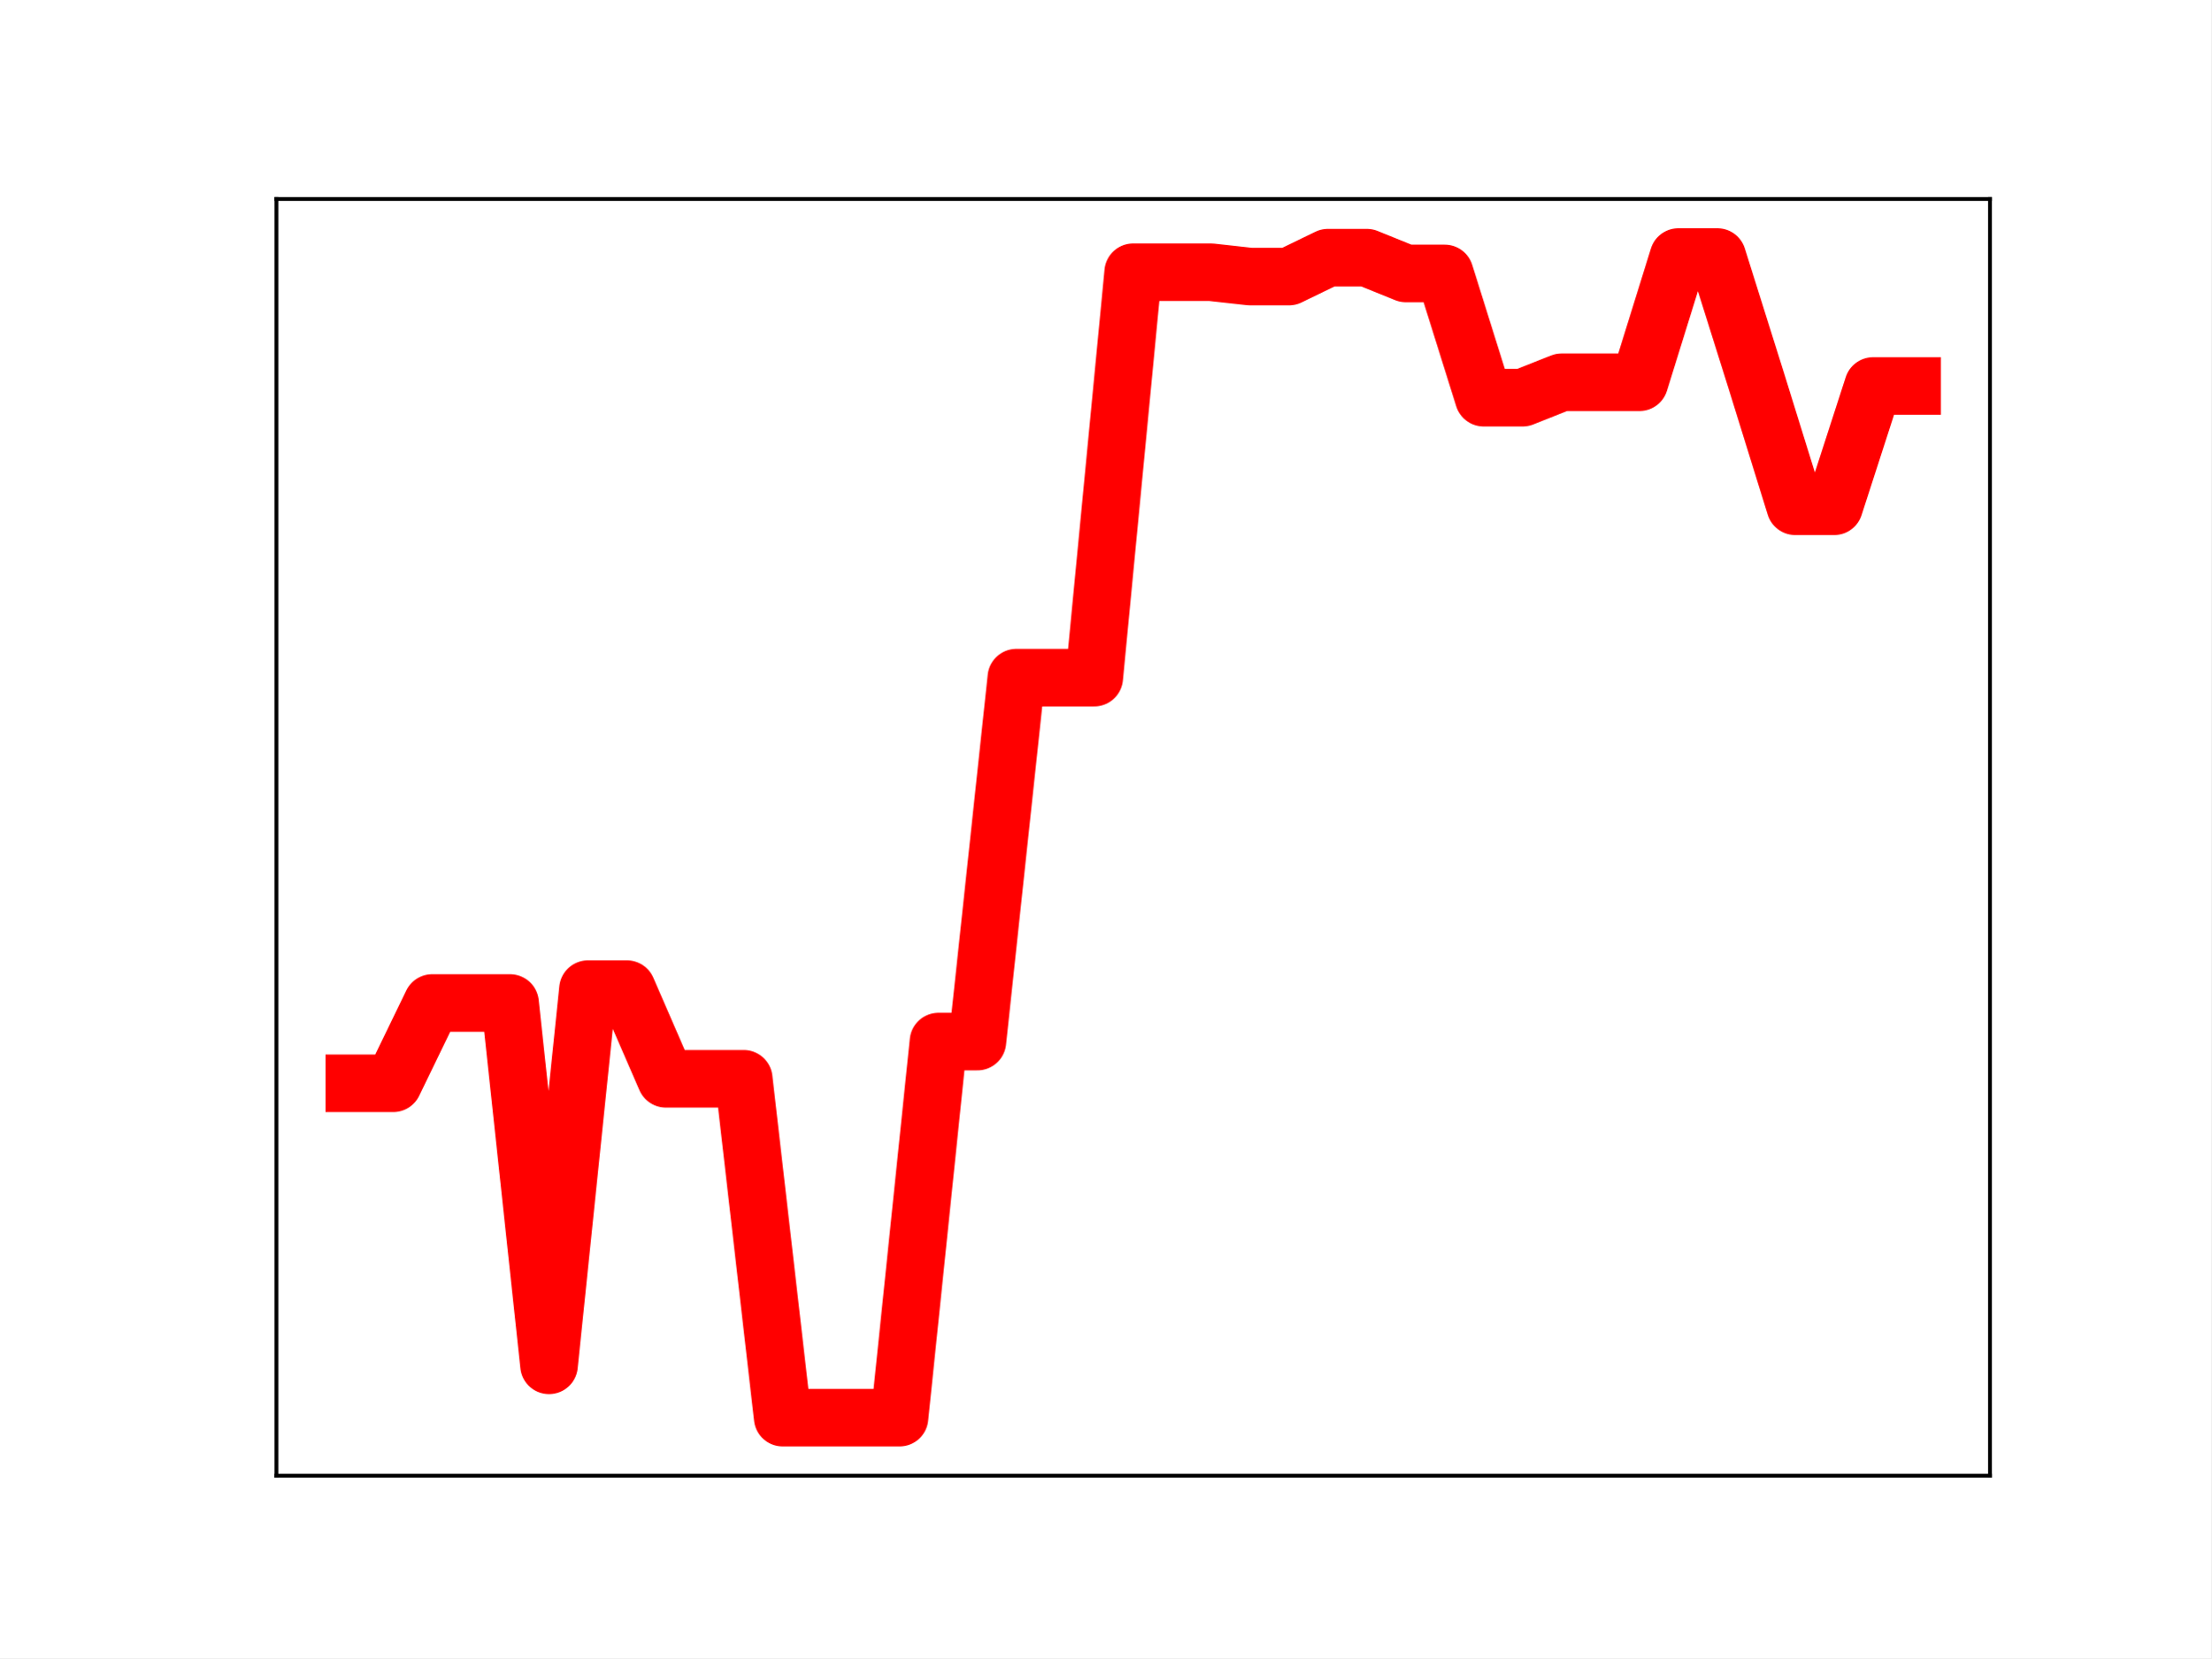
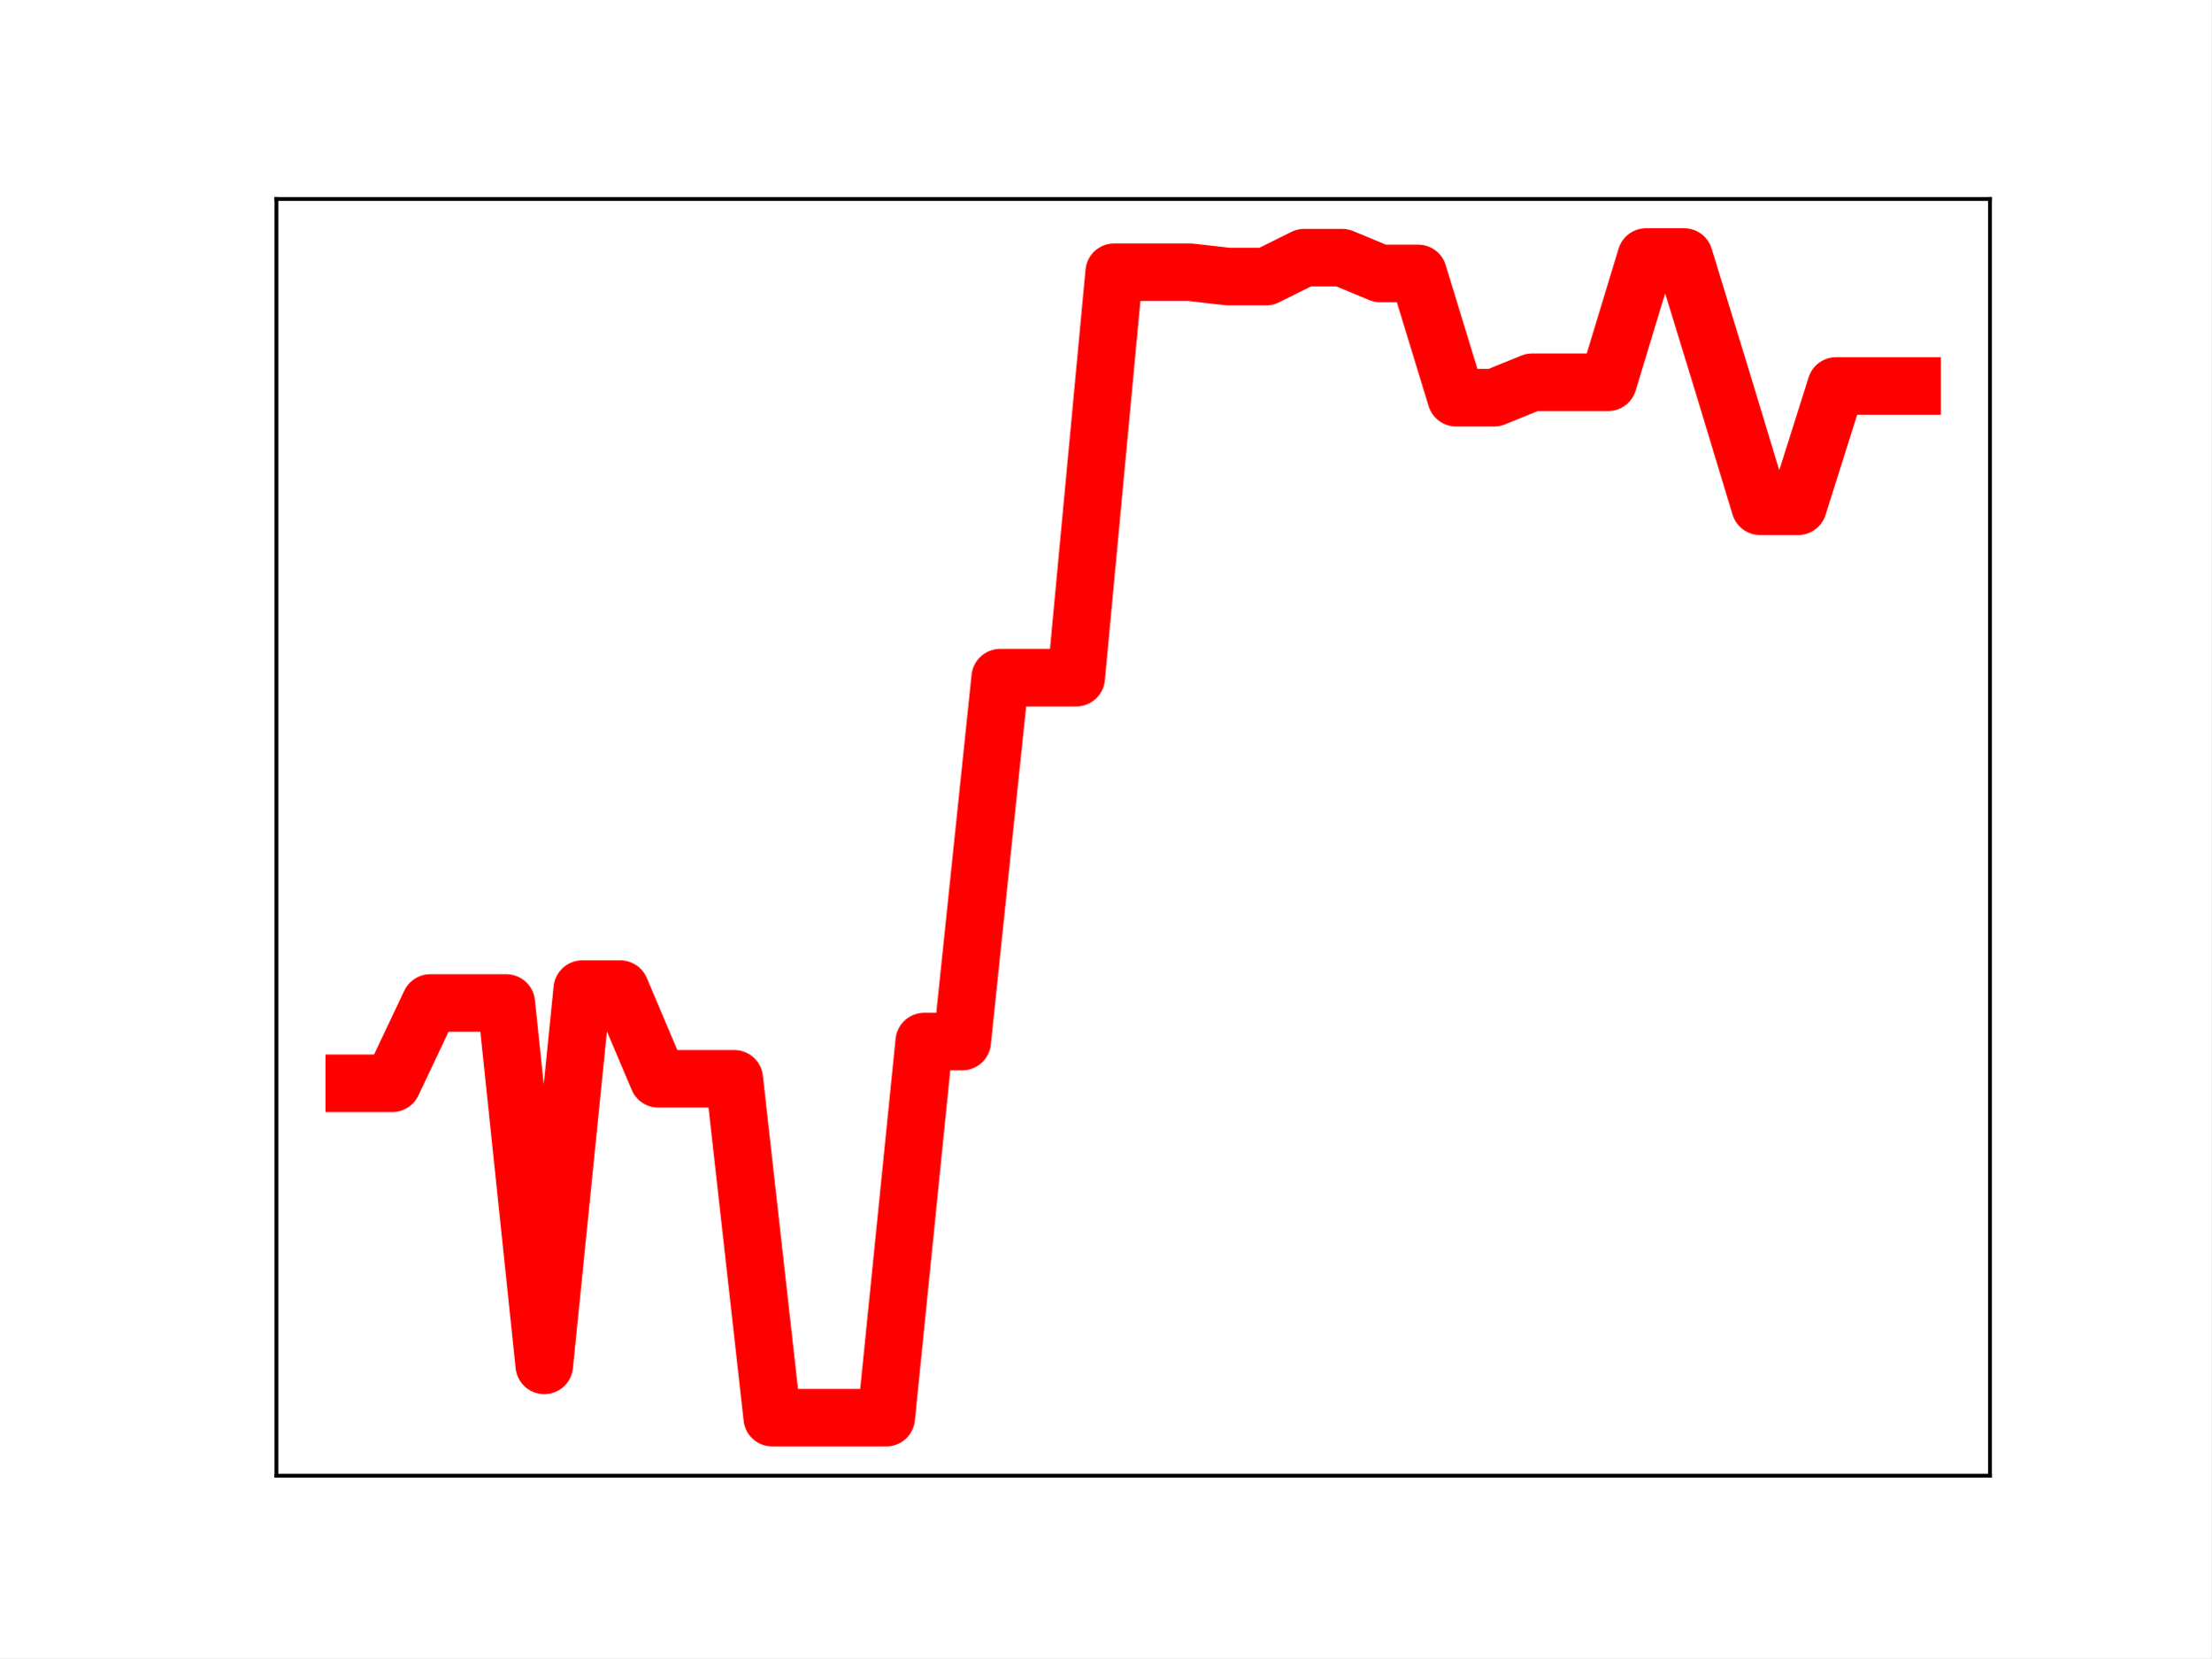
<svg xmlns="http://www.w3.org/2000/svg" xmlns:xlink="http://www.w3.org/1999/xlink" height="345.6pt" version="1.1" viewBox="0 0 460.8 345.6" width="460.8pt">
  <defs>
    <style type="text/css">
*{stroke-linecap:butt;stroke-linejoin:round;}
  </style>
  </defs>
  <g id="figure_1">
    <g id="patch_1">
      <path d="M 0 345.6  L 460.8 345.6  L 460.8 0  L 0 0  z " style="fill:#ffffff;" />
    </g>
    <g id="axes_1">
      <g id="patch_2">
        <path d="M 57.6 307.584  L 414.72 307.584  L 414.72 41.472  L 57.6 41.472  z " style="fill:#ffffff;" />
      </g>
      <g id="line2d_1">
-         <path clip-path="url(#p63227eb1f6)" d="M 73.833 225.793  L 81.949 225.793  L 90.065 209.058  L 98.182 209.058  L 106.298 209.058  L 114.415 284.587  L 122.531 206.167  L 130.647 206.167  L 138.764 224.855  L 146.88 224.855  L 154.996 224.855  L 163.113 295.488  L 171.229 295.488  L 179.345 295.488  L 187.462 295.488  L 195.578 217.097  L 203.695 217.097  L 211.811 141.243  L 219.927 141.243  L 228.044 141.243  L 236.16 56.736  L 244.276 56.736  L 252.393 56.736  L 260.509 57.642  L 268.625 57.642  L 276.742 53.701  L 284.858 53.701  L 292.975 56.989  L 301.091 56.989  L 309.207 82.89  L 317.324 82.89  L 325.44 79.671  L 333.556 79.671  L 341.673 79.671  L 349.789 53.568  L 357.905 53.568  L 366.022 79.378  L 374.138 105.517  L 382.255 105.517  L 390.371 80.443  L 398.487 80.443  " style="fill:none;stroke:#ff0000;stroke-linecap:square;stroke-width:12;" />
+         <path clip-path="url(#p0e3ae53ffb)" d="M 73.833 225.793  L 81.751 225.793  L 89.67 209.058  L 97.588 209.058  L 105.506 209.058  L 113.425 284.587  L 121.343 206.167  L 129.262 206.167  L 137.18 224.855  L 145.098 224.855  L 153.017 224.855  L 160.935 295.488  L 168.854 295.488  L 176.772 295.488  L 184.69 295.488  L 192.609 217.097  L 200.527 217.097  L 208.446 141.243  L 216.364 141.243  L 224.282 141.243  L 232.201 56.736  L 240.119 56.736  L 248.038 56.736  L 255.956 57.642  L 263.874 57.642  L 271.793 53.701  L 279.711 53.701  L 287.63 56.989  L 295.548 56.989  L 303.466 82.89  L 311.385 82.89  L 319.303 79.671  L 327.222 79.671  L 335.14 79.671  L 343.058 53.568  L 350.977 53.568  L 358.895 79.378  L 366.814 105.517  L 374.732 105.517  L 382.65 80.443  L 390.569 80.443  L 398.487 80.443  " style="fill:none;stroke:#ff0000;stroke-linecap:square;stroke-width:12;" />
        <defs>
-           <path d="M 0 3  C 0.796 3 1.559 2.684 2.121 2.121  C 2.684 1.559 3 0.796 3 0  C 3 -0.796 2.684 -1.559 2.121 -2.121  C 1.559 -2.684 0.796 -3 0 -3  C -0.796 -3 -1.559 -2.684 -2.121 -2.121  C -2.684 -1.559 -3 -0.796 -3 0  C -3 0.796 -2.684 1.559 -2.121 2.121  C -1.559 2.684 -0.796 3 0 3  z " id="m09d70aa864" style="stroke:#ff0000;" />
+           <path d="M 0 3  C 0.796 3 1.559 2.684 2.121 2.121  C 2.684 1.559 3 0.796 3 0  C 3 -0.796 2.684 -1.559 2.121 -2.121  C 1.559 -2.684 0.796 -3 0 -3  C -0.796 -3 -1.559 -2.684 -2.121 -2.121  C -2.684 -1.559 -3 -0.796 -3 0  C -3 0.796 -2.684 1.559 -2.121 2.121  C -1.559 2.684 -0.796 3 0 3  z " id="m94e7d7b834" style="stroke:#ff0000;" />
        </defs>
-         <g clip-path="url(#p63227eb1f6)">
-           <use style="fill:#ff0000;stroke:#ff0000;" x="73.833" xlink:href="#m09d70aa864" y="225.793" />
-           <use style="fill:#ff0000;stroke:#ff0000;" x="81.949" xlink:href="#m09d70aa864" y="225.793" />
-           <use style="fill:#ff0000;stroke:#ff0000;" x="90.065" xlink:href="#m09d70aa864" y="209.058" />
-           <use style="fill:#ff0000;stroke:#ff0000;" x="98.182" xlink:href="#m09d70aa864" y="209.058" />
-           <use style="fill:#ff0000;stroke:#ff0000;" x="106.298" xlink:href="#m09d70aa864" y="209.058" />
-           <use style="fill:#ff0000;stroke:#ff0000;" x="114.415" xlink:href="#m09d70aa864" y="284.587" />
-           <use style="fill:#ff0000;stroke:#ff0000;" x="122.531" xlink:href="#m09d70aa864" y="206.167" />
-           <use style="fill:#ff0000;stroke:#ff0000;" x="130.647" xlink:href="#m09d70aa864" y="206.167" />
-           <use style="fill:#ff0000;stroke:#ff0000;" x="138.764" xlink:href="#m09d70aa864" y="224.855" />
-           <use style="fill:#ff0000;stroke:#ff0000;" x="146.88" xlink:href="#m09d70aa864" y="224.855" />
-           <use style="fill:#ff0000;stroke:#ff0000;" x="154.996" xlink:href="#m09d70aa864" y="224.855" />
-           <use style="fill:#ff0000;stroke:#ff0000;" x="163.113" xlink:href="#m09d70aa864" y="295.488" />
-           <use style="fill:#ff0000;stroke:#ff0000;" x="171.229" xlink:href="#m09d70aa864" y="295.488" />
-           <use style="fill:#ff0000;stroke:#ff0000;" x="179.345" xlink:href="#m09d70aa864" y="295.488" />
-           <use style="fill:#ff0000;stroke:#ff0000;" x="187.462" xlink:href="#m09d70aa864" y="295.488" />
-           <use style="fill:#ff0000;stroke:#ff0000;" x="195.578" xlink:href="#m09d70aa864" y="217.097" />
-           <use style="fill:#ff0000;stroke:#ff0000;" x="203.695" xlink:href="#m09d70aa864" y="217.097" />
-           <use style="fill:#ff0000;stroke:#ff0000;" x="211.811" xlink:href="#m09d70aa864" y="141.243" />
-           <use style="fill:#ff0000;stroke:#ff0000;" x="219.927" xlink:href="#m09d70aa864" y="141.243" />
-           <use style="fill:#ff0000;stroke:#ff0000;" x="228.044" xlink:href="#m09d70aa864" y="141.243" />
-           <use style="fill:#ff0000;stroke:#ff0000;" x="236.16" xlink:href="#m09d70aa864" y="56.736" />
-           <use style="fill:#ff0000;stroke:#ff0000;" x="244.276" xlink:href="#m09d70aa864" y="56.736" />
-           <use style="fill:#ff0000;stroke:#ff0000;" x="252.393" xlink:href="#m09d70aa864" y="56.736" />
-           <use style="fill:#ff0000;stroke:#ff0000;" x="260.509" xlink:href="#m09d70aa864" y="57.642" />
-           <use style="fill:#ff0000;stroke:#ff0000;" x="268.625" xlink:href="#m09d70aa864" y="57.642" />
-           <use style="fill:#ff0000;stroke:#ff0000;" x="276.742" xlink:href="#m09d70aa864" y="53.701" />
-           <use style="fill:#ff0000;stroke:#ff0000;" x="284.858" xlink:href="#m09d70aa864" y="53.701" />
-           <use style="fill:#ff0000;stroke:#ff0000;" x="292.975" xlink:href="#m09d70aa864" y="56.989" />
-           <use style="fill:#ff0000;stroke:#ff0000;" x="301.091" xlink:href="#m09d70aa864" y="56.989" />
-           <use style="fill:#ff0000;stroke:#ff0000;" x="309.207" xlink:href="#m09d70aa864" y="82.89" />
-           <use style="fill:#ff0000;stroke:#ff0000;" x="317.324" xlink:href="#m09d70aa864" y="82.89" />
-           <use style="fill:#ff0000;stroke:#ff0000;" x="325.44" xlink:href="#m09d70aa864" y="79.671" />
-           <use style="fill:#ff0000;stroke:#ff0000;" x="333.556" xlink:href="#m09d70aa864" y="79.671" />
-           <use style="fill:#ff0000;stroke:#ff0000;" x="341.673" xlink:href="#m09d70aa864" y="79.671" />
-           <use style="fill:#ff0000;stroke:#ff0000;" x="349.789" xlink:href="#m09d70aa864" y="53.568" />
-           <use style="fill:#ff0000;stroke:#ff0000;" x="357.905" xlink:href="#m09d70aa864" y="53.568" />
-           <use style="fill:#ff0000;stroke:#ff0000;" x="366.022" xlink:href="#m09d70aa864" y="79.378" />
-           <use style="fill:#ff0000;stroke:#ff0000;" x="374.138" xlink:href="#m09d70aa864" y="105.517" />
-           <use style="fill:#ff0000;stroke:#ff0000;" x="382.255" xlink:href="#m09d70aa864" y="105.517" />
-           <use style="fill:#ff0000;stroke:#ff0000;" x="390.371" xlink:href="#m09d70aa864" y="80.443" />
-           <use style="fill:#ff0000;stroke:#ff0000;" x="398.487" xlink:href="#m09d70aa864" y="80.443" />
+         <g clip-path="url(#p0e3ae53ffb)">
+           <use style="fill:#ff0000;stroke:#ff0000;" x="73.833" xlink:href="#m94e7d7b834" y="225.793" />
+           <use style="fill:#ff0000;stroke:#ff0000;" x="81.751" xlink:href="#m94e7d7b834" y="225.793" />
+           <use style="fill:#ff0000;stroke:#ff0000;" x="89.67" xlink:href="#m94e7d7b834" y="209.058" />
+           <use style="fill:#ff0000;stroke:#ff0000;" x="97.588" xlink:href="#m94e7d7b834" y="209.058" />
+           <use style="fill:#ff0000;stroke:#ff0000;" x="105.506" xlink:href="#m94e7d7b834" y="209.058" />
+           <use style="fill:#ff0000;stroke:#ff0000;" x="113.425" xlink:href="#m94e7d7b834" y="284.587" />
+           <use style="fill:#ff0000;stroke:#ff0000;" x="121.343" xlink:href="#m94e7d7b834" y="206.167" />
+           <use style="fill:#ff0000;stroke:#ff0000;" x="129.262" xlink:href="#m94e7d7b834" y="206.167" />
+           <use style="fill:#ff0000;stroke:#ff0000;" x="137.18" xlink:href="#m94e7d7b834" y="224.855" />
+           <use style="fill:#ff0000;stroke:#ff0000;" x="145.098" xlink:href="#m94e7d7b834" y="224.855" />
+           <use style="fill:#ff0000;stroke:#ff0000;" x="153.017" xlink:href="#m94e7d7b834" y="224.855" />
+           <use style="fill:#ff0000;stroke:#ff0000;" x="160.935" xlink:href="#m94e7d7b834" y="295.488" />
+           <use style="fill:#ff0000;stroke:#ff0000;" x="168.854" xlink:href="#m94e7d7b834" y="295.488" />
+           <use style="fill:#ff0000;stroke:#ff0000;" x="176.772" xlink:href="#m94e7d7b834" y="295.488" />
+           <use style="fill:#ff0000;stroke:#ff0000;" x="184.69" xlink:href="#m94e7d7b834" y="295.488" />
+           <use style="fill:#ff0000;stroke:#ff0000;" x="192.609" xlink:href="#m94e7d7b834" y="217.097" />
+           <use style="fill:#ff0000;stroke:#ff0000;" x="200.527" xlink:href="#m94e7d7b834" y="217.097" />
+           <use style="fill:#ff0000;stroke:#ff0000;" x="208.446" xlink:href="#m94e7d7b834" y="141.243" />
+           <use style="fill:#ff0000;stroke:#ff0000;" x="216.364" xlink:href="#m94e7d7b834" y="141.243" />
+           <use style="fill:#ff0000;stroke:#ff0000;" x="224.282" xlink:href="#m94e7d7b834" y="141.243" />
+           <use style="fill:#ff0000;stroke:#ff0000;" x="232.201" xlink:href="#m94e7d7b834" y="56.736" />
+           <use style="fill:#ff0000;stroke:#ff0000;" x="240.119" xlink:href="#m94e7d7b834" y="56.736" />
+           <use style="fill:#ff0000;stroke:#ff0000;" x="248.038" xlink:href="#m94e7d7b834" y="56.736" />
+           <use style="fill:#ff0000;stroke:#ff0000;" x="255.956" xlink:href="#m94e7d7b834" y="57.642" />
+           <use style="fill:#ff0000;stroke:#ff0000;" x="263.874" xlink:href="#m94e7d7b834" y="57.642" />
+           <use style="fill:#ff0000;stroke:#ff0000;" x="271.793" xlink:href="#m94e7d7b834" y="53.701" />
+           <use style="fill:#ff0000;stroke:#ff0000;" x="279.711" xlink:href="#m94e7d7b834" y="53.701" />
+           <use style="fill:#ff0000;stroke:#ff0000;" x="287.63" xlink:href="#m94e7d7b834" y="56.989" />
+           <use style="fill:#ff0000;stroke:#ff0000;" x="295.548" xlink:href="#m94e7d7b834" y="56.989" />
+           <use style="fill:#ff0000;stroke:#ff0000;" x="303.466" xlink:href="#m94e7d7b834" y="82.89" />
+           <use style="fill:#ff0000;stroke:#ff0000;" x="311.385" xlink:href="#m94e7d7b834" y="82.89" />
+           <use style="fill:#ff0000;stroke:#ff0000;" x="319.303" xlink:href="#m94e7d7b834" y="79.671" />
+           <use style="fill:#ff0000;stroke:#ff0000;" x="327.222" xlink:href="#m94e7d7b834" y="79.671" />
+           <use style="fill:#ff0000;stroke:#ff0000;" x="335.14" xlink:href="#m94e7d7b834" y="79.671" />
+           <use style="fill:#ff0000;stroke:#ff0000;" x="343.058" xlink:href="#m94e7d7b834" y="53.568" />
+           <use style="fill:#ff0000;stroke:#ff0000;" x="350.977" xlink:href="#m94e7d7b834" y="53.568" />
+           <use style="fill:#ff0000;stroke:#ff0000;" x="358.895" xlink:href="#m94e7d7b834" y="79.378" />
+           <use style="fill:#ff0000;stroke:#ff0000;" x="366.814" xlink:href="#m94e7d7b834" y="105.517" />
+           <use style="fill:#ff0000;stroke:#ff0000;" x="374.732" xlink:href="#m94e7d7b834" y="105.517" />
+           <use style="fill:#ff0000;stroke:#ff0000;" x="382.65" xlink:href="#m94e7d7b834" y="80.443" />
+           <use style="fill:#ff0000;stroke:#ff0000;" x="390.569" xlink:href="#m94e7d7b834" y="80.443" />
+           <use style="fill:#ff0000;stroke:#ff0000;" x="398.487" xlink:href="#m94e7d7b834" y="80.443" />
        </g>
      </g>
      <g id="patch_3">
        <path d="M 57.6 307.584  L 57.6 41.472  " style="fill:none;stroke:#000000;stroke-linecap:square;stroke-linejoin:miter;stroke-width:0.8;" />
      </g>
      <g id="patch_4">
        <path d="M 414.72 307.584  L 414.72 41.472  " style="fill:none;stroke:#000000;stroke-linecap:square;stroke-linejoin:miter;stroke-width:0.8;" />
      </g>
      <g id="patch_5">
        <path d="M 57.6 307.584  L 414.72 307.584  " style="fill:none;stroke:#000000;stroke-linecap:square;stroke-linejoin:miter;stroke-width:0.8;" />
      </g>
      <g id="patch_6">
        <path d="M 57.6 41.472  L 414.72 41.472  " style="fill:none;stroke:#000000;stroke-linecap:square;stroke-linejoin:miter;stroke-width:0.8;" />
      </g>
    </g>
  </g>
  <defs>
-     <clipPath id="p63227eb1f6">
+     <clipPath id="p0e3ae53ffb">
      <rect height="266.112" width="357.12" x="57.6" y="41.472" />
    </clipPath>
  </defs>
</svg>
